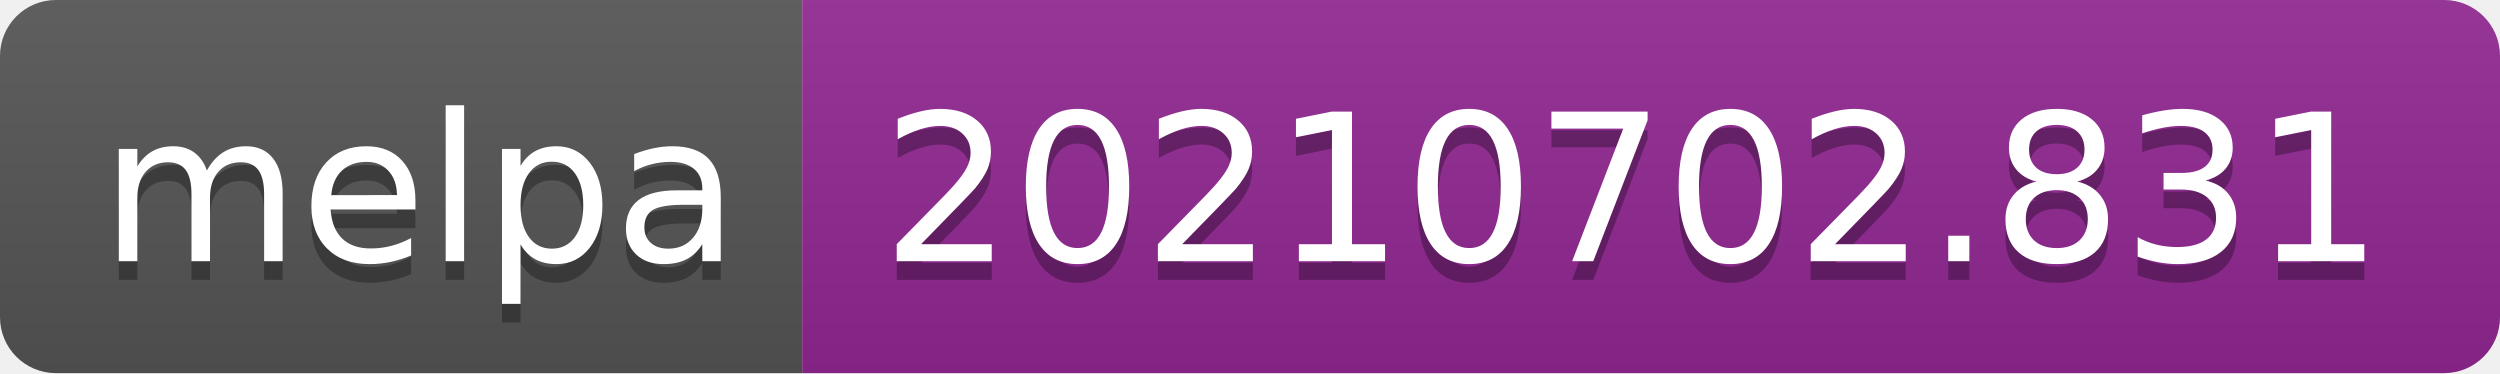
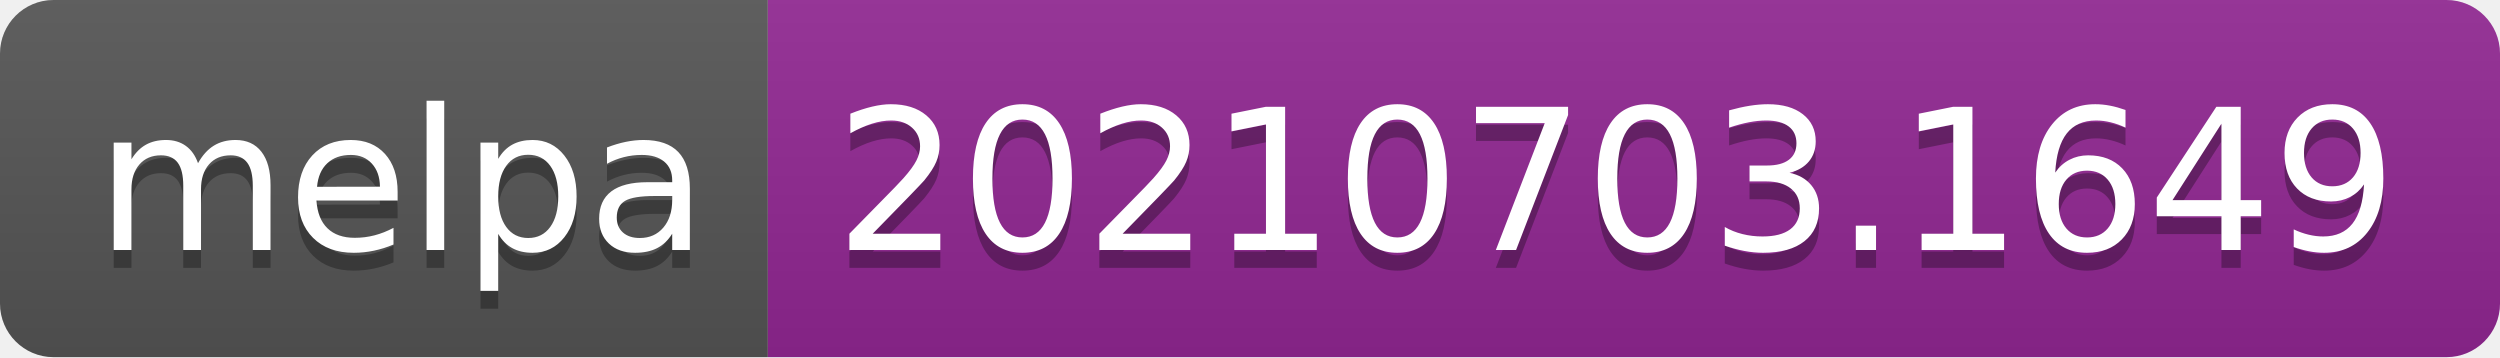
- <svg xmlns="http://www.w3.org/2000/svg" width="134" height="20" role="img" aria-label="melpa: 20210702.831">
+ <svg xmlns="http://www.w3.org/2000/svg" width="140" height="20" role="img" aria-label="melpa: 20210703.1649">
  <linearGradient id="s" x2="0" y2="100%">
    <stop offset="0" stop-color="#bbb" stop-opacity=".1" />
    <stop offset="1" stop-opacity=".1" />
  </linearGradient>
  <clipPath id="r">
-     <rect width="134" height="20" rx="3" fill="#fff" />
+     <rect width="140" height="20" rx="3" fill="#fff" />
  </clipPath>
  <g clip-path="url(#r)">
    <rect width="43" height="20" fill="#555" />
-     <rect x="43" width="91" height="20" fill="#922793" />
-     <rect width="134" height="20" fill="url(#s)" />
+     <rect x="43" width="97" height="20" fill="#922793" />
+     <rect width="140" height="20" fill="url(#s)" />
  </g>
  <g fill="#fff" text-anchor="middle" font-family="Verdana,Geneva,DejaVu Sans,sans-serif" text-rendering="geometricPrecision" font-size="110">
    <text aria-hidden="true" x="225" y="150" fill="#010101" fill-opacity=".3" transform="scale(.1)" textLength="330">melpa</text>
    <text x="225" y="140" transform="scale(.1)" fill="#fff" textLength="330">melpa</text>
-     <text aria-hidden="true" x="875" y="150" fill="#010101" fill-opacity=".3" transform="scale(.1)" textLength="810">20210702.831</text>
-     <text x="875" y="140" transform="scale(.1)" fill="#fff" textLength="810">20210702.831</text>
+     <text aria-hidden="true" x="905" y="150" fill="#010101" fill-opacity=".3" transform="scale(.1)" textLength="870">20210703.1649</text>
+     <text x="905" y="140" transform="scale(.1)" fill="#fff" textLength="870">20210703.1649</text>
  </g>
</svg>
